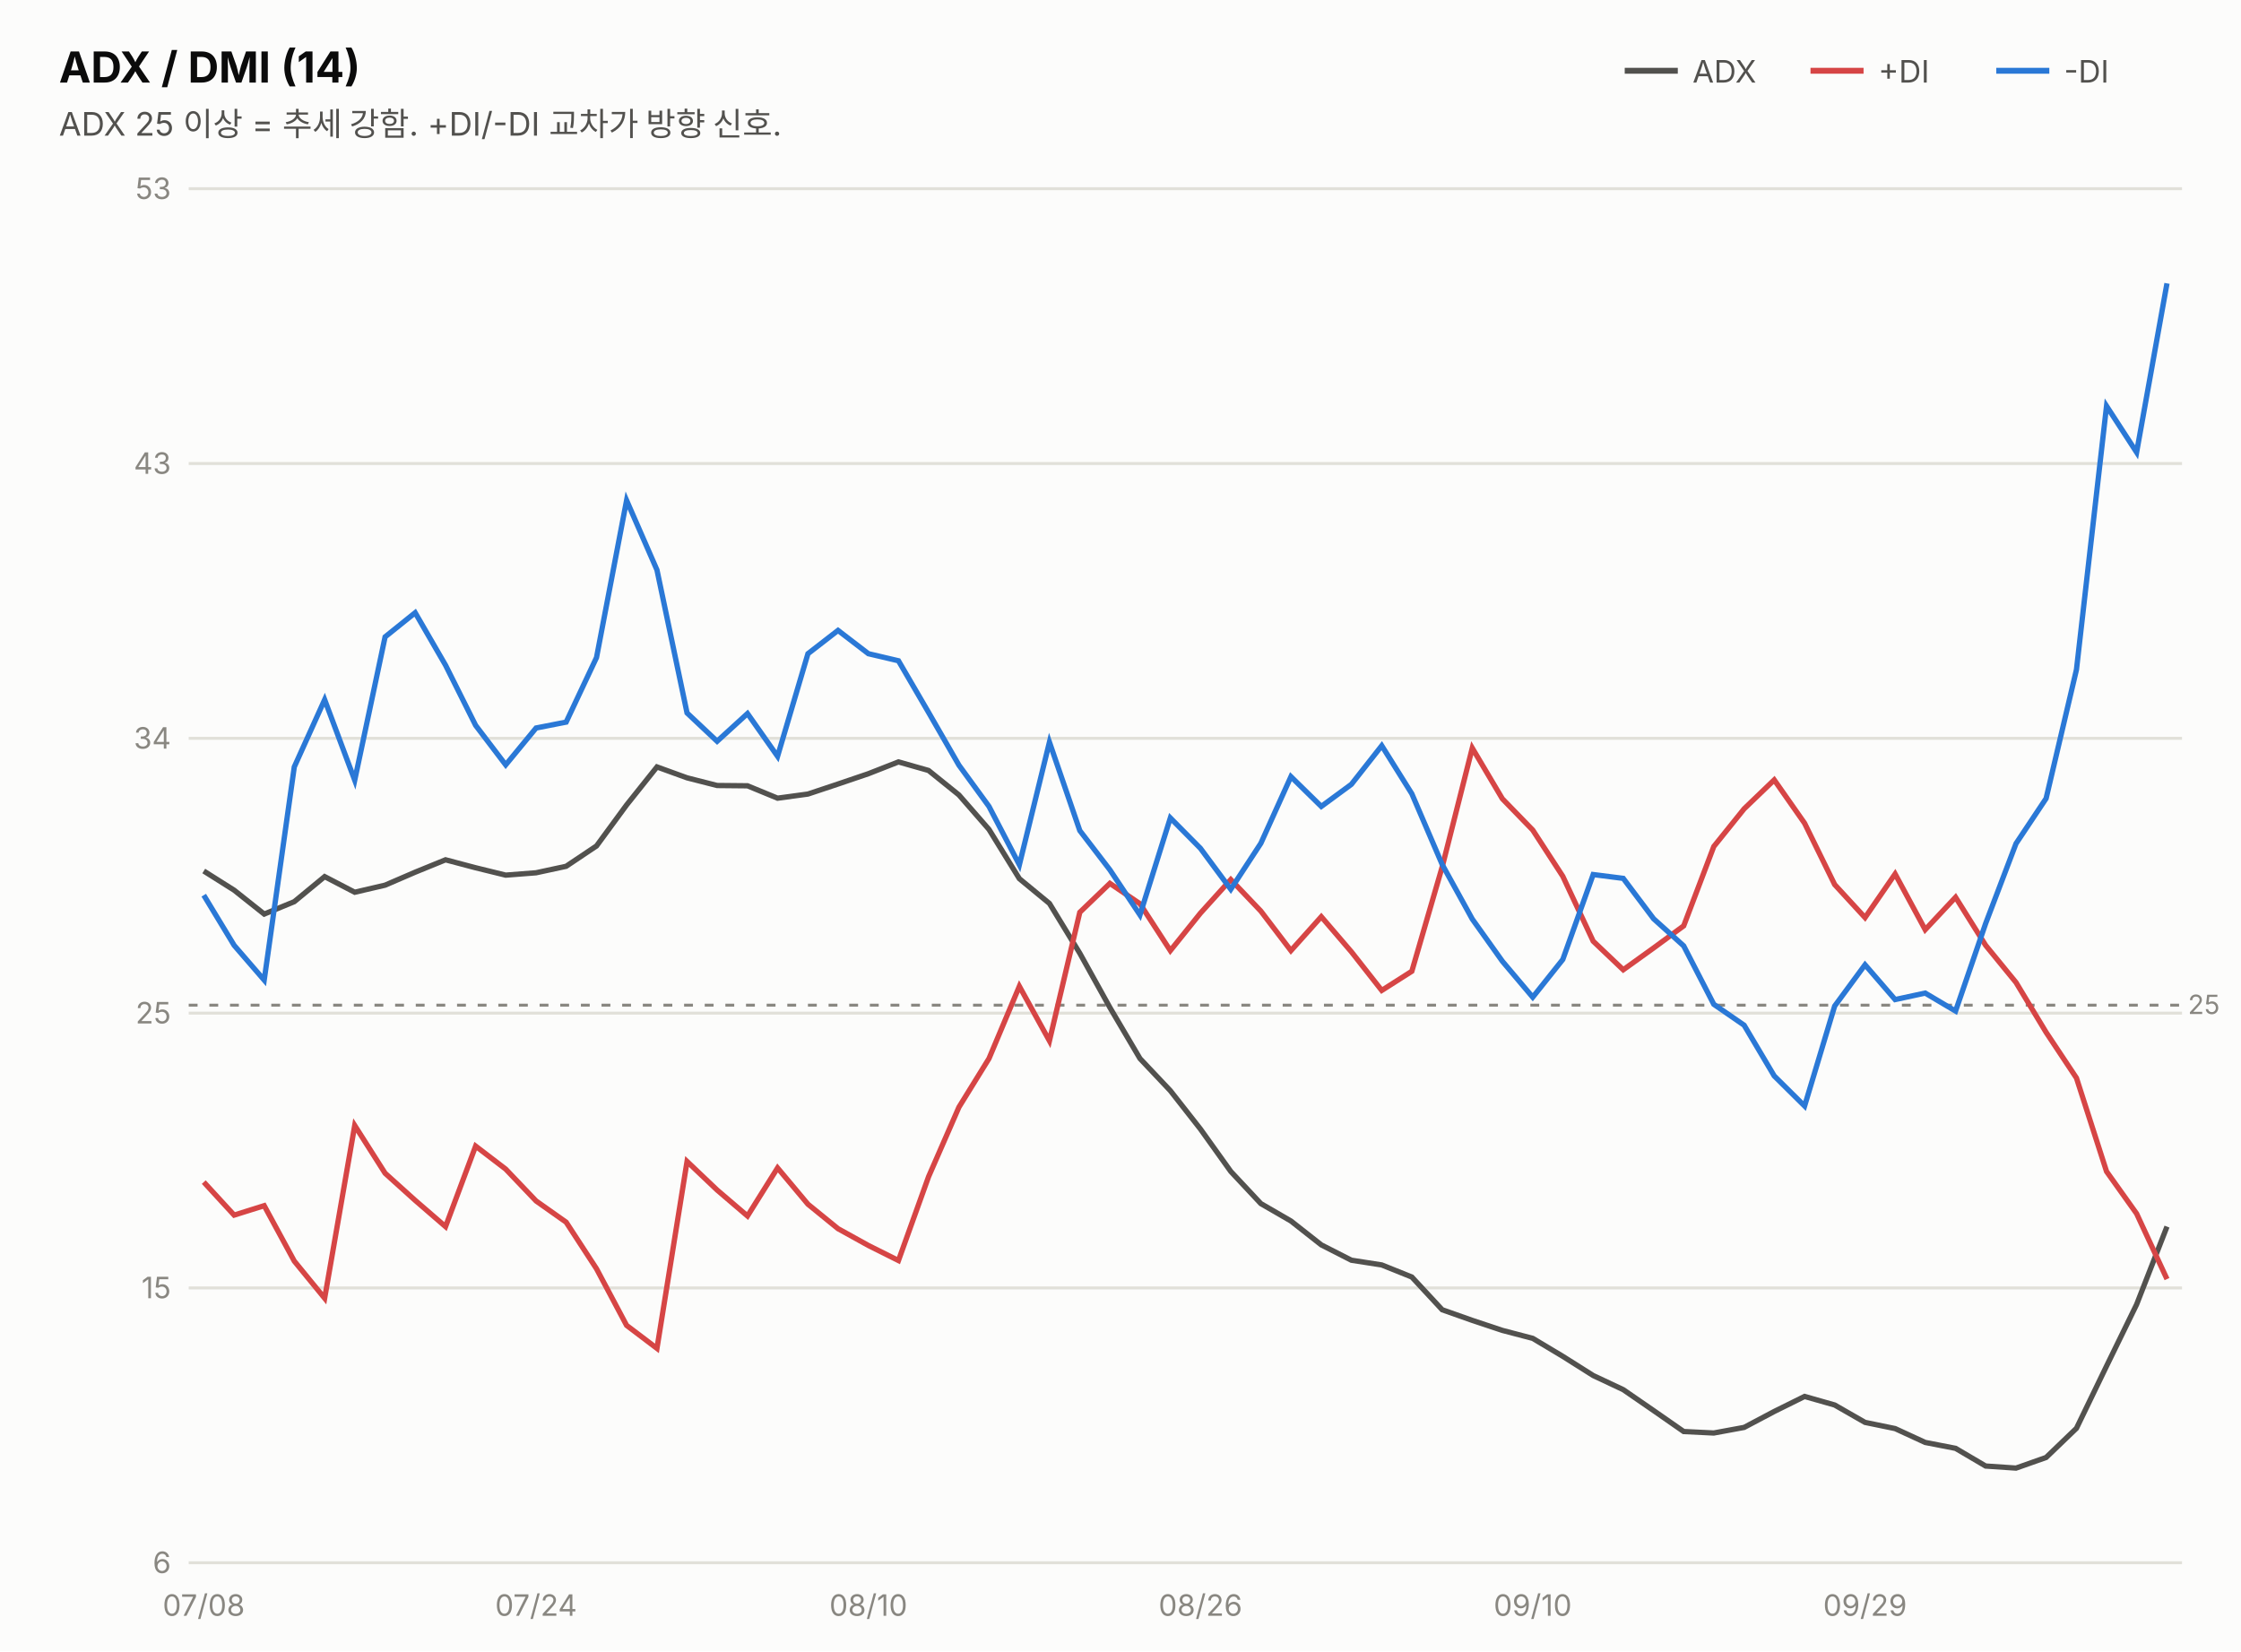
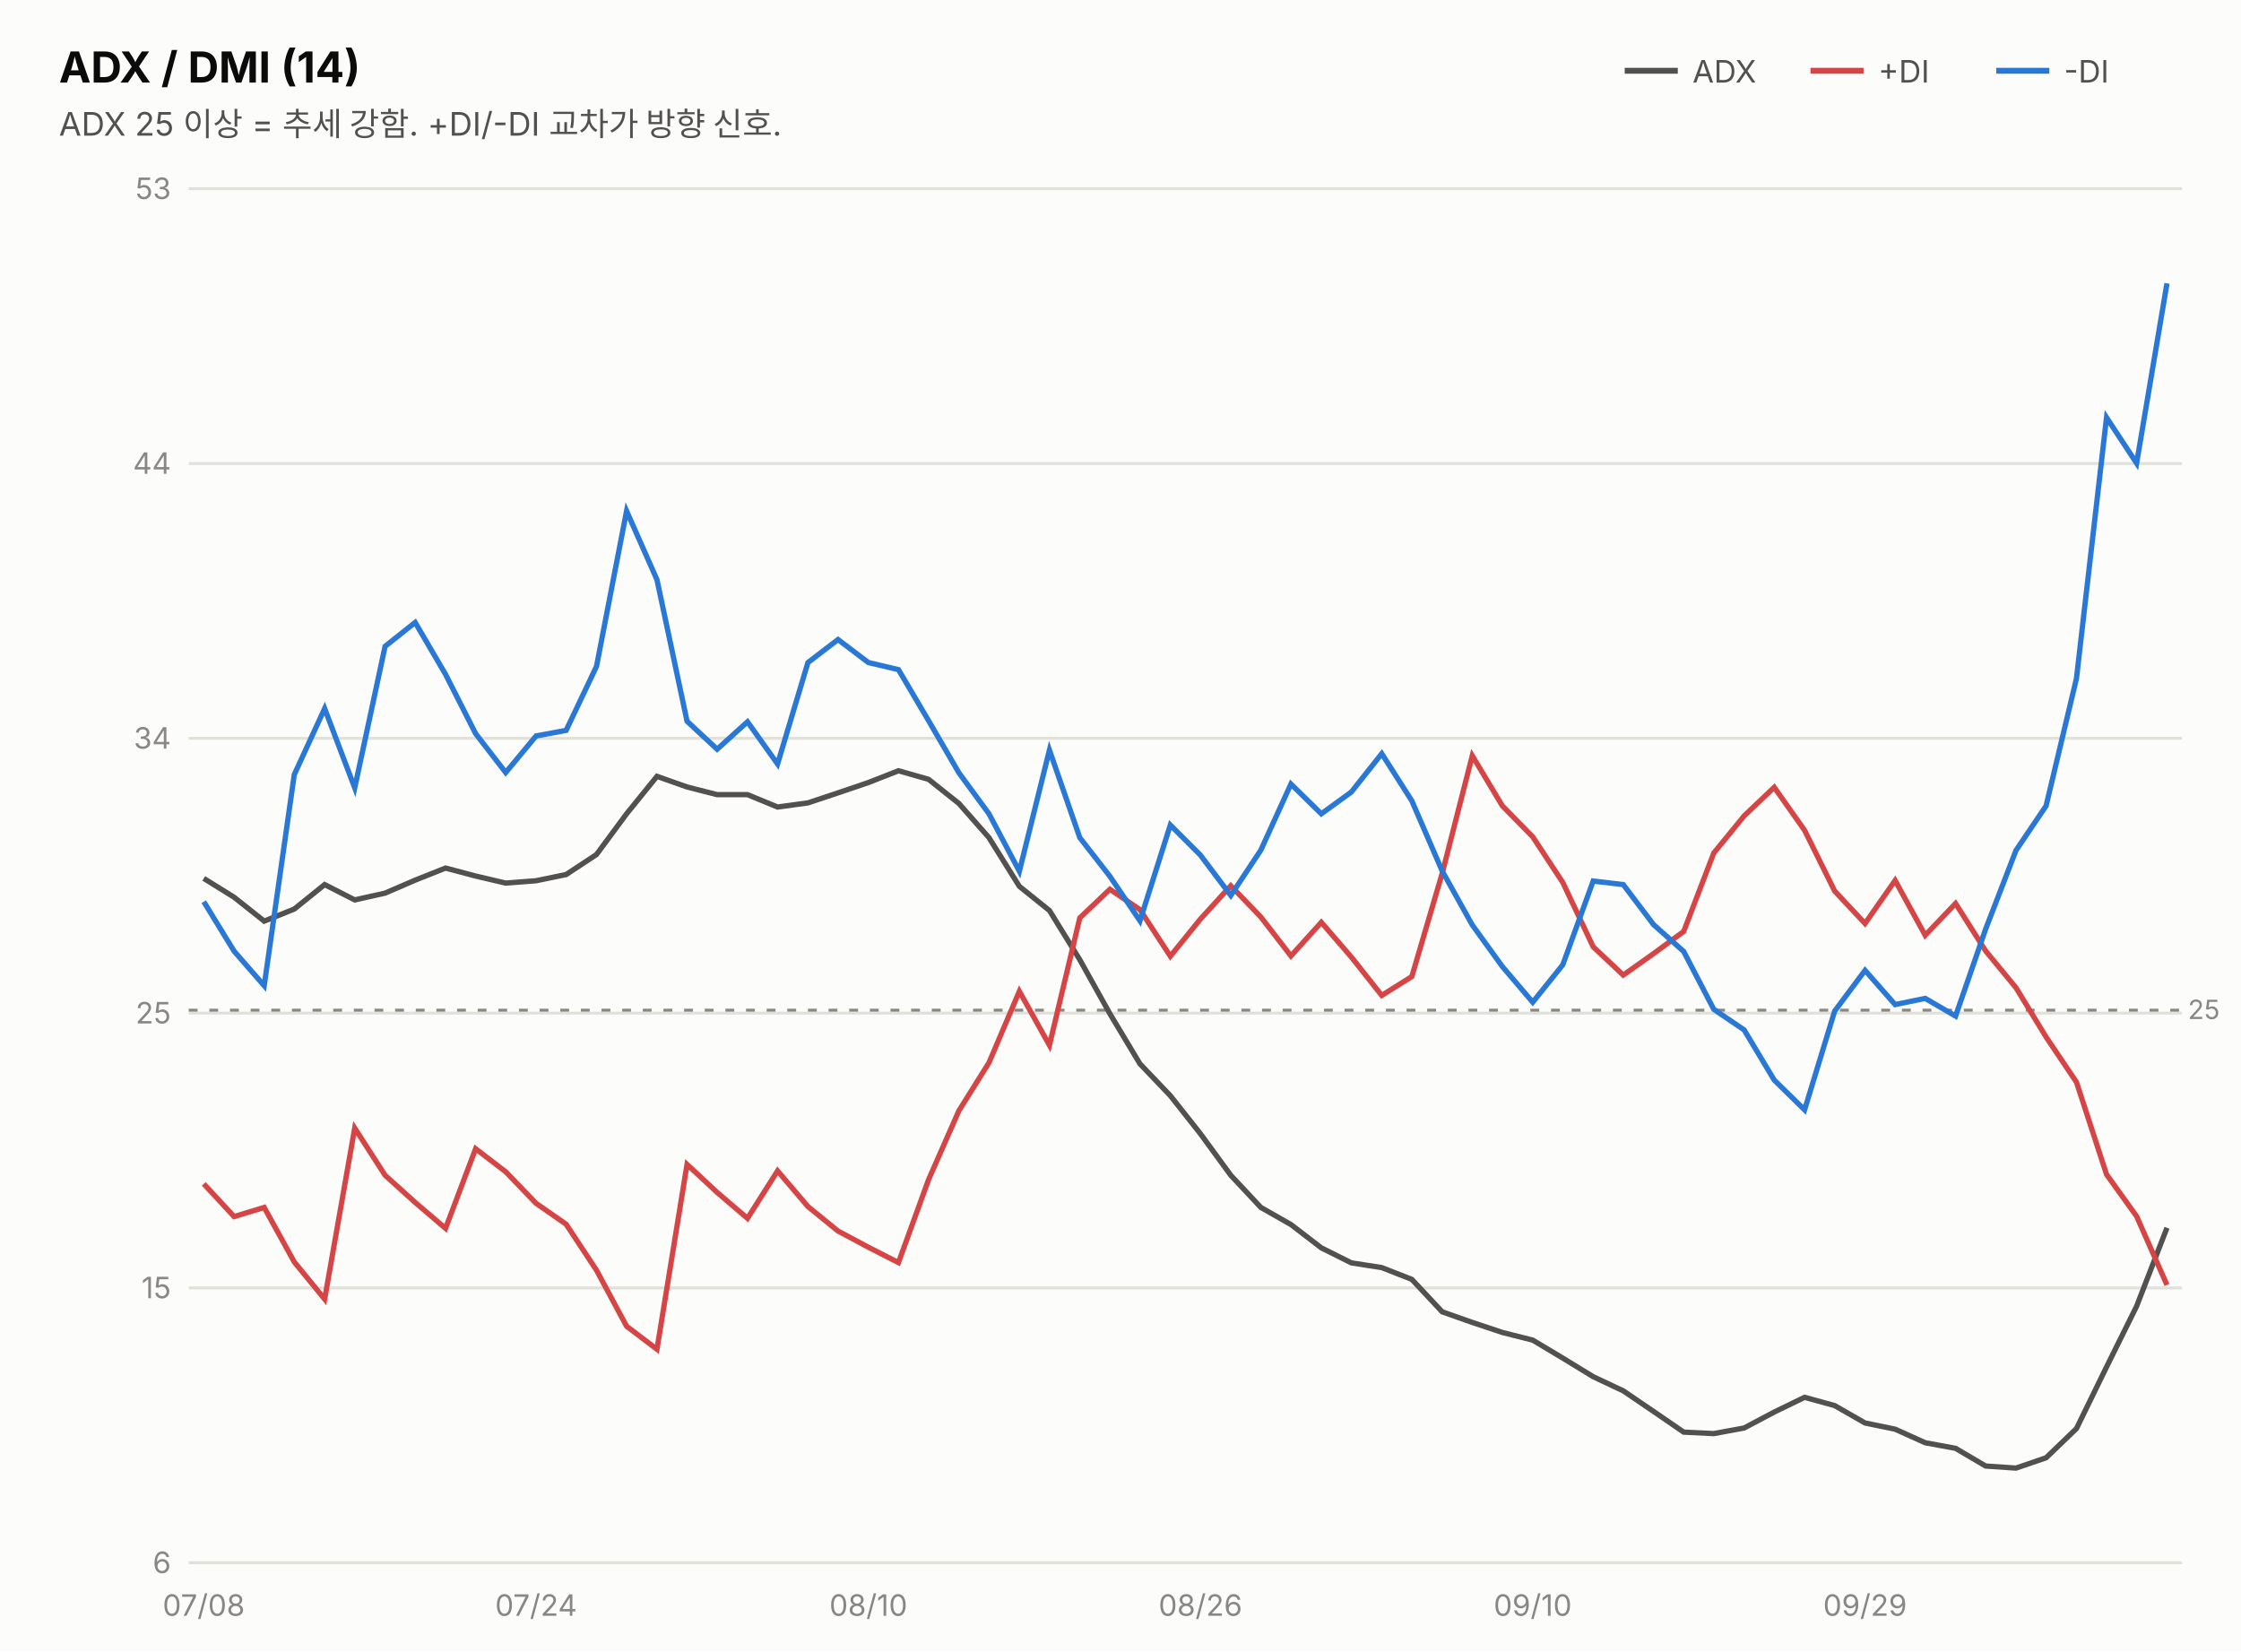
<svg xmlns="http://www.w3.org/2000/svg" width="760" height="560" viewBox="0 0 760 560" font-family="system-ui,-apple-system,&quot;Segoe UI&quot;,&quot;Malgun Gothic&quot;,&quot;Apple SD Gothic Neo&quot;,sans-serif">
  <rect width="760" height="560" fill="#fcfcfb" />
  <text x="20" y="28" font-size="14.5" font-weight="700" fill="#0b0b0b">ADX / DMI (14)</text>
  <text x="20" y="46" font-size="11" fill="#52514e">ADX 25 이상 = 추세 강함. +DI/-DI 교차가 방향 신호.</text>
  <line x1="551" y1="24" x2="569" y2="24" stroke="#52514e" stroke-width="2" />
  <text x="574" y="28" font-size="10.5" fill="#52514e">ADX</text>
  <line x1="614" y1="24" x2="632" y2="24" stroke="#d64545" stroke-width="2" />
  <text x="637" y="28" font-size="10.5" fill="#52514e">+DI</text>
  <line x1="677" y1="24" x2="695" y2="24" stroke="#2a78d6" stroke-width="2" />
  <text x="700" y="28" font-size="10.5" fill="#52514e">-DI</text>
  <line x1="64" y1="530.0" x2="740" y2="530.0" stroke="#e1e0d9" stroke-width="1" />
  <text x="58" y="533.5" font-size="10" fill="#898781" text-anchor="end" style="font-variant-numeric:tabular-nums">6</text>
  <line x1="64" y1="436.8" x2="740" y2="436.8" stroke="#e1e0d9" stroke-width="1" />
  <text x="58" y="440.3" font-size="10" fill="#898781" text-anchor="end" style="font-variant-numeric:tabular-nums">15</text>
  <line x1="64" y1="343.6" x2="740" y2="343.6" stroke="#e1e0d9" stroke-width="1" />
  <text x="58" y="347.1" font-size="10" fill="#898781" text-anchor="end" style="font-variant-numeric:tabular-nums">25</text>
  <line x1="64" y1="250.4" x2="740" y2="250.4" stroke="#e1e0d9" stroke-width="1" />
  <text x="58" y="253.9" font-size="10" fill="#898781" text-anchor="end" style="font-variant-numeric:tabular-nums">34</text>
  <line x1="64" y1="157.2" x2="740" y2="157.2" stroke="#e1e0d9" stroke-width="1" />
-   <text x="58" y="160.7" font-size="10" fill="#898781" text-anchor="end" style="font-variant-numeric:tabular-nums">43</text>
+   <text x="58" y="160.7" font-size="10" fill="#898781" text-anchor="end" style="font-variant-numeric:tabular-nums">44</text>
  <line x1="64" y1="64.0" x2="740" y2="64.0" stroke="#e1e0d9" stroke-width="1" />
  <text x="58" y="67.5" font-size="10" fill="#898781" text-anchor="end" style="font-variant-numeric:tabular-nums">53</text>
-   <line x1="64" y1="340.9" x2="740" y2="340.9" stroke="#898781" stroke-width="1" stroke-dasharray="3 4" />
-   <text x="742" y="343.9" font-size="9" fill="#898781">25</text>
-   <path d="M69.1,295.4 L79.4,301.9 L89.6,310.0 L99.8,305.8 L110.1,297.3 L120.3,302.6 L130.6,300.2 L140.8,295.8 L151.1,291.6 L161.3,294.3 L171.5,296.8 L181.8,296.0 L192.0,293.8 L202.3,286.9 L212.5,273.0 L222.8,260.1 L233.0,263.8 L243.2,266.4 L253.5,266.5 L263.7,270.7 L274.0,269.3 L284.2,265.9 L294.5,262.4 L304.7,258.4 L314.9,261.3 L325.2,269.6 L335.4,281.3 L345.7,298.0 L355.9,306.4 L366.2,323.3 L376.4,341.7 L386.6,359.0 L396.9,369.9 L407.1,382.9 L417.4,397.3 L427.6,408.2 L437.8,414.1 L448.1,422.2 L458.3,427.4 L468.6,429.0 L478.8,433.1 L489.1,444.2 L499.3,447.8 L509.5,451.2 L519.8,453.9 L530.0,460.0 L540.3,466.5 L550.5,471.3 L560.8,478.4 L571.0,485.5 L581.2,486.0 L591.5,484.1 L601.7,478.7 L612.0,473.6 L622.2,476.5 L632.5,482.4 L642.7,484.5 L652.9,489.2 L663.2,491.2 L673.4,497.2 L683.7,497.9 L693.9,494.3 L704.2,484.4 L714.4,463.3 L724.6,442.4 L734.9,416.0" fill="none" stroke="#52514e" stroke-width="1.8" />
-   <path d="M69.1,400.9 L79.4,412.1 L89.6,408.9 L99.8,427.7 L110.1,440.3 L120.3,381.7 L130.6,397.9 L140.8,407.1 L151.1,416.0 L161.3,388.7 L171.5,396.5 L181.8,407.3 L192.0,414.5 L202.3,430.3 L212.5,449.5 L222.8,457.3 L233.0,393.9 L243.2,403.6 L253.5,412.4 L263.7,396.1 L274.0,408.4 L284.2,416.7 L294.5,422.4 L304.7,427.5 L314.9,399.1 L325.2,375.5 L335.4,359.0 L345.7,334.5 L355.9,353.0 L366.2,309.4 L376.4,299.6 L386.6,306.5 L396.9,322.4 L407.1,309.7 L417.4,298.3 L427.6,309.0 L437.8,322.4 L448.1,310.9 L458.3,322.8 L468.6,335.9 L478.8,329.4 L489.1,294.0 L499.3,253.7 L509.5,270.9 L519.8,281.5 L530.0,297.2 L540.3,319.2 L550.5,328.9 L560.8,321.5 L571.0,314.0 L581.2,287.1 L591.5,274.3 L601.7,264.5 L612.0,279.2 L622.2,300.0 L632.5,311.2 L642.7,296.4 L652.9,315.3 L663.2,304.3 L673.4,320.6 L683.7,333.2 L693.9,350.1 L704.2,365.6 L714.4,397.3 L724.6,411.6 L734.9,433.8" fill="none" stroke="#d64545" stroke-width="1.8" />
-   <path d="M69.1,303.6 L79.4,320.6 L89.6,332.4 L99.8,260.1 L110.1,237.3 L120.3,264.6 L130.6,216.0 L140.8,207.8 L151.1,225.6 L161.3,246.0 L171.5,259.4 L181.8,246.9 L192.0,244.9 L202.3,223.0 L212.5,169.7 L222.8,193.3 L233.0,241.8 L243.2,251.4 L253.5,242.0 L263.7,256.5 L274.0,221.7 L284.2,213.8 L294.5,221.7 L304.7,224.1 L314.9,241.6 L325.2,259.5 L335.4,273.5 L345.7,293.3 L355.9,251.7 L366.2,281.7 L376.4,295.0 L386.6,310.3 L396.9,277.4 L407.1,287.7 L417.4,301.6 L427.6,286.0 L437.8,263.4 L448.1,273.5 L458.3,266.0 L468.6,252.9 L478.8,269.2 L489.1,293.2 L499.3,311.7 L509.5,326.0 L519.8,338.2 L530.0,325.4 L540.3,296.6 L550.5,297.9 L560.8,311.6 L571.0,320.8 L581.2,340.6 L591.5,347.7 L601.7,364.9 L612.0,375.1 L622.2,341.2 L632.5,327.2 L642.7,339.0 L652.9,336.8 L663.2,342.9 L673.4,313.2 L683.7,286.1 L693.9,270.8 L704.2,227.1 L714.4,137.7 L724.6,153.4 L734.9,96.1" fill="none" stroke="#2a78d6" stroke-width="1.8" />
+   <line x1="64" y1="342.6" x2="740" y2="342.6" stroke="#898781" stroke-width="1" stroke-dasharray="3 4" />
+   <text x="742" y="345.6" font-size="9" fill="#898781">25</text>
+   <path d="M69.1,297.9 L79.4,304.3 L89.6,312.4 L99.8,308.3 L110.1,300.0 L120.3,305.2 L130.6,302.9 L140.8,298.5 L151.1,294.4 L161.3,297.1 L171.5,299.5 L181.8,298.7 L192.0,296.6 L202.3,289.8 L212.5,276.0 L222.8,263.3 L233.0,266.9 L243.2,269.5 L253.5,269.5 L263.7,273.7 L274.0,272.3 L284.2,268.9 L294.5,265.4 L304.7,261.4 L314.9,264.3 L325.2,272.5 L335.4,284.1 L345.7,300.6 L355.9,308.8 L366.2,325.5 L376.4,343.8 L386.6,360.8 L396.9,371.6 L407.1,384.5 L417.4,398.6 L427.6,409.5 L437.8,415.3 L448.1,423.2 L458.3,428.3 L468.6,429.9 L478.8,433.9 L489.1,444.9 L499.3,448.5 L509.5,451.9 L519.8,454.5 L530.0,460.6 L540.3,466.9 L550.5,471.7 L560.8,478.7 L571.0,485.7 L581.2,486.2 L591.5,484.3 L601.7,478.9 L612.0,473.9 L622.2,476.7 L632.5,482.6 L642.7,484.7 L652.9,489.3 L663.2,491.2 L673.4,497.2 L683.7,497.9 L693.9,494.4 L704.2,484.5 L714.4,463.6 L724.6,443.0 L734.9,416.4" fill="none" stroke="#52514e" stroke-width="1.8" />
+   <path d="M69.1,401.5 L79.4,412.6 L89.6,409.5 L99.8,428.0 L110.1,440.6 L120.3,382.6 L130.6,398.6 L140.8,407.8 L151.1,416.6 L161.3,389.6 L171.5,397.4 L181.8,408.1 L192.0,415.2 L202.3,430.8 L212.5,449.8 L222.8,457.6 L233.0,394.9 L243.2,404.4 L253.5,413.2 L263.7,397.1 L274.0,409.2 L284.2,417.5 L294.5,423.0 L304.7,428.2 L314.9,400.1 L325.2,376.7 L335.4,360.4 L345.7,336.2 L355.9,354.5 L366.2,311.3 L376.4,301.6 L386.6,308.5 L396.9,324.3 L407.1,311.7 L417.4,300.4 L427.6,311.0 L437.8,324.2 L448.1,312.8 L458.3,324.6 L468.6,337.6 L478.8,331.2 L489.1,296.2 L499.3,256.3 L509.5,273.3 L519.8,283.8 L530.0,299.3 L540.3,321.1 L550.5,330.7 L560.8,323.4 L571.0,315.9 L581.2,289.3 L591.5,276.7 L601.7,267.0 L612.0,281.6 L622.2,302.2 L632.5,313.2 L642.7,298.6 L652.9,317.2 L663.2,306.4 L673.4,322.5 L683.7,335.0 L693.9,351.7 L704.2,367.0 L714.4,398.3 L724.6,412.5 L734.9,435.8" fill="none" stroke="#d64545" stroke-width="1.8" />
+   <path d="M69.1,305.8 L79.4,322.6 L89.6,334.3 L99.8,262.7 L110.1,240.3 L120.3,267.2 L130.6,219.2 L140.8,211.1 L151.1,228.7 L161.3,248.8 L171.5,262.0 L181.8,249.6 L192.0,247.7 L202.3,226.0 L212.5,173.3 L222.8,196.6 L233.0,244.6 L243.2,254.1 L253.5,244.8 L263.7,259.1 L274.0,224.7 L284.2,216.9 L294.5,224.7 L304.7,227.1 L314.9,244.4 L325.2,262.1 L335.4,276.0 L345.7,295.5 L355.9,254.4 L366.2,284.1 L376.4,297.2 L386.6,312.3 L396.9,279.8 L407.1,290.0 L417.4,303.7 L427.6,288.3 L437.8,265.9 L448.1,276.0 L458.3,268.6 L468.6,255.6 L478.8,271.6 L489.1,295.4 L499.3,313.7 L509.5,327.8 L519.8,339.9 L530.0,327.2 L540.3,298.8 L550.5,300.0 L560.8,313.6 L571.0,322.7 L581.2,342.3 L591.5,349.3 L601.7,366.3 L612.0,376.4 L622.2,342.9 L632.5,329.1 L642.7,340.7 L652.9,338.6 L663.2,344.6 L673.4,315.1 L683.7,288.4 L693.9,273.3 L704.2,230.1 L714.4,141.6 L724.6,157.1 L734.9,96.1" fill="none" stroke="#2a78d6" stroke-width="1.8" />
  <text x="69.1" y="548" font-size="10" fill="#898781" text-anchor="middle">07/08</text>
  <text x="181.8" y="548" font-size="10" fill="#898781" text-anchor="middle">07/24</text>
  <text x="294.5" y="548" font-size="10" fill="#898781" text-anchor="middle">08/10</text>
  <text x="407.1" y="548" font-size="10" fill="#898781" text-anchor="middle">08/26</text>
  <text x="519.8" y="548" font-size="10" fill="#898781" text-anchor="middle">09/10</text>
  <text x="632.5" y="548" font-size="10" fill="#898781" text-anchor="middle">09/29</text>
</svg>
